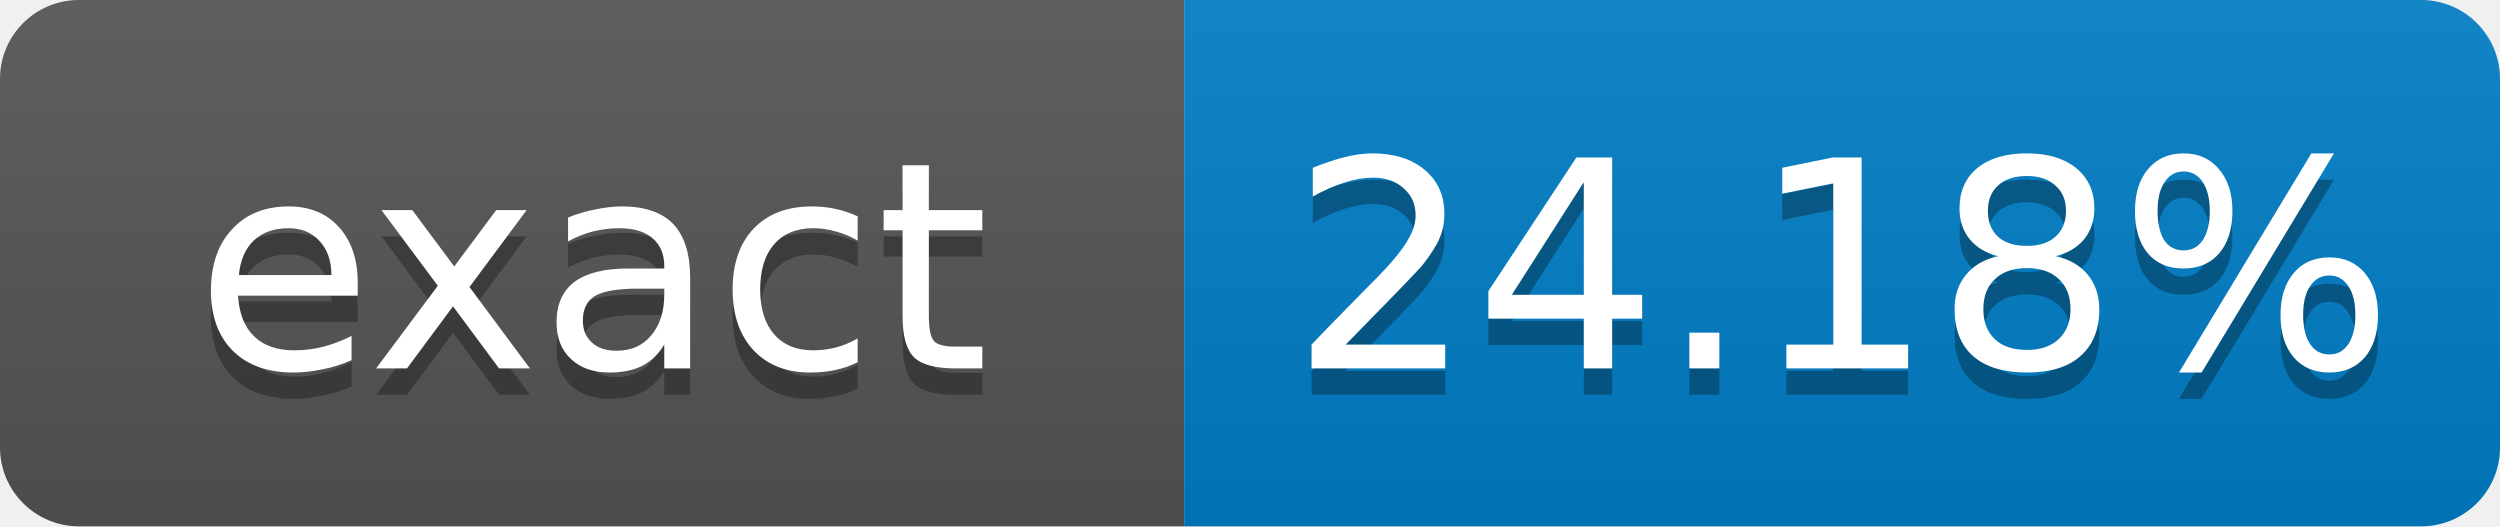
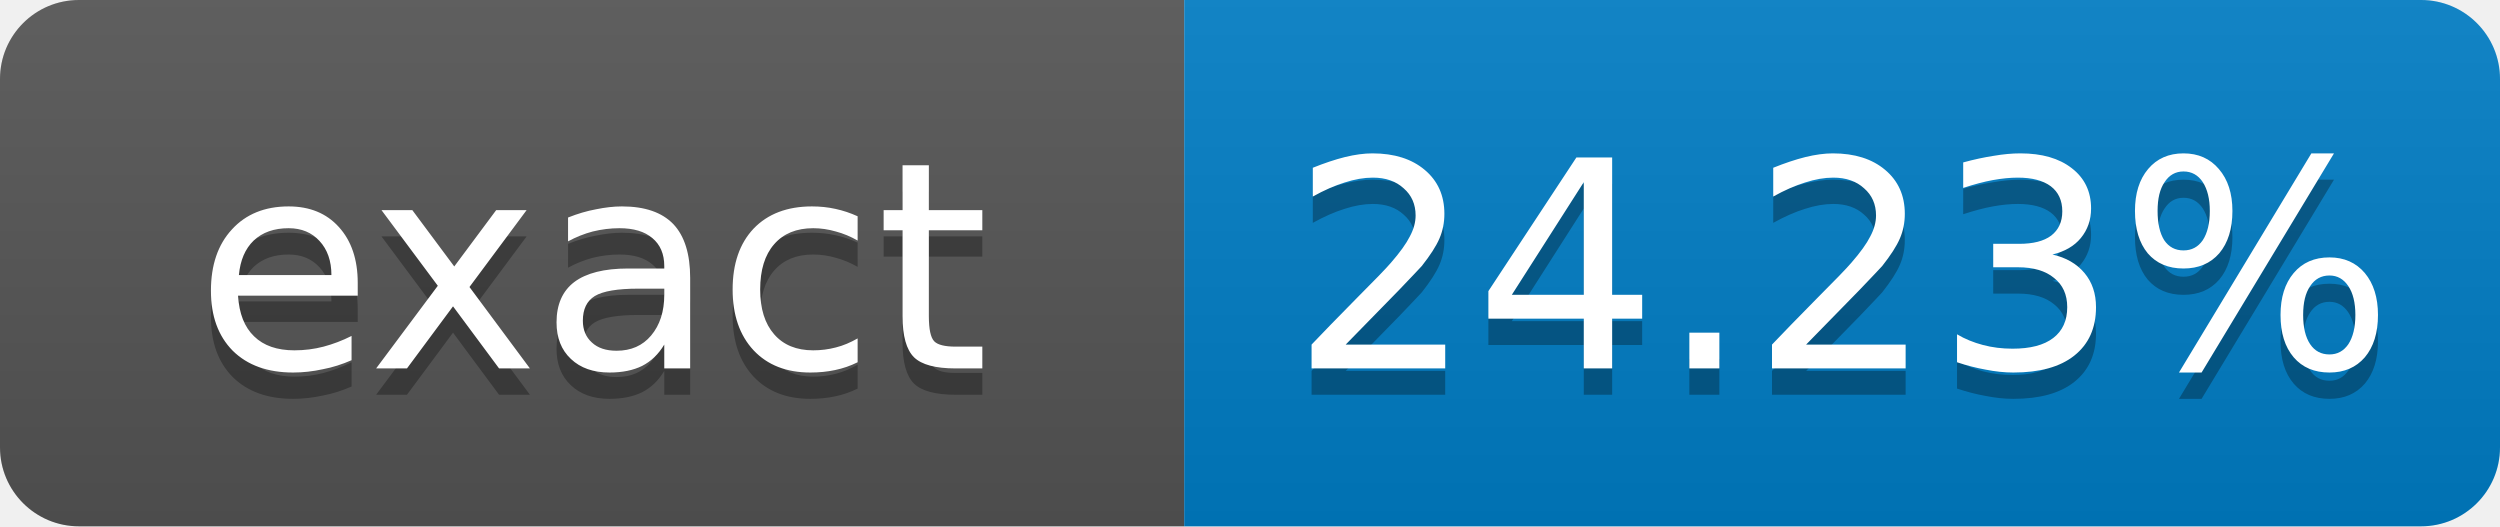
- <svg xmlns="http://www.w3.org/2000/svg" width="95" height="20" role="img" aria-label="exact: 24.18%">
+ <svg xmlns="http://www.w3.org/2000/svg" width="95" height="20" role="img" aria-label="exact: 24.23%">
  <linearGradient id="s" x2="0" y2="100%">
    <stop offset="0" stop-color="#bbb" stop-opacity=".1" />
    <stop offset="1" stop-opacity=".1" />
  </linearGradient>
  <clipPath id="r">
    <rect width="95" height="20" rx="3" fill="#fff" />
  </clipPath>
  <g clip-path="url(#r)">
    <rect width="45" height="20" fill="#555" />
    <rect x="45" width="50" height="20" fill="#007ec6" />
    <rect width="95" height="20" fill="url(#s)" />
  </g>
  <g fill="#fff" text-anchor="middle" font-family="Verdana,Geneva,DejaVu Sans,sans-serif" font-size="11">
    <text x="22.5" y="15" fill="#010101" fill-opacity=".3">exact</text>
    <text x="22.5" y="14">exact</text>
-     <text x="70" y="15" fill="#010101" fill-opacity=".3">24.18%</text>
-     <text x="70" y="14">24.18%</text>
+     <text x="70" y="15" fill="#010101" fill-opacity=".3">24.23%</text>
+     <text x="70" y="14">24.23%</text>
  </g>
</svg>
